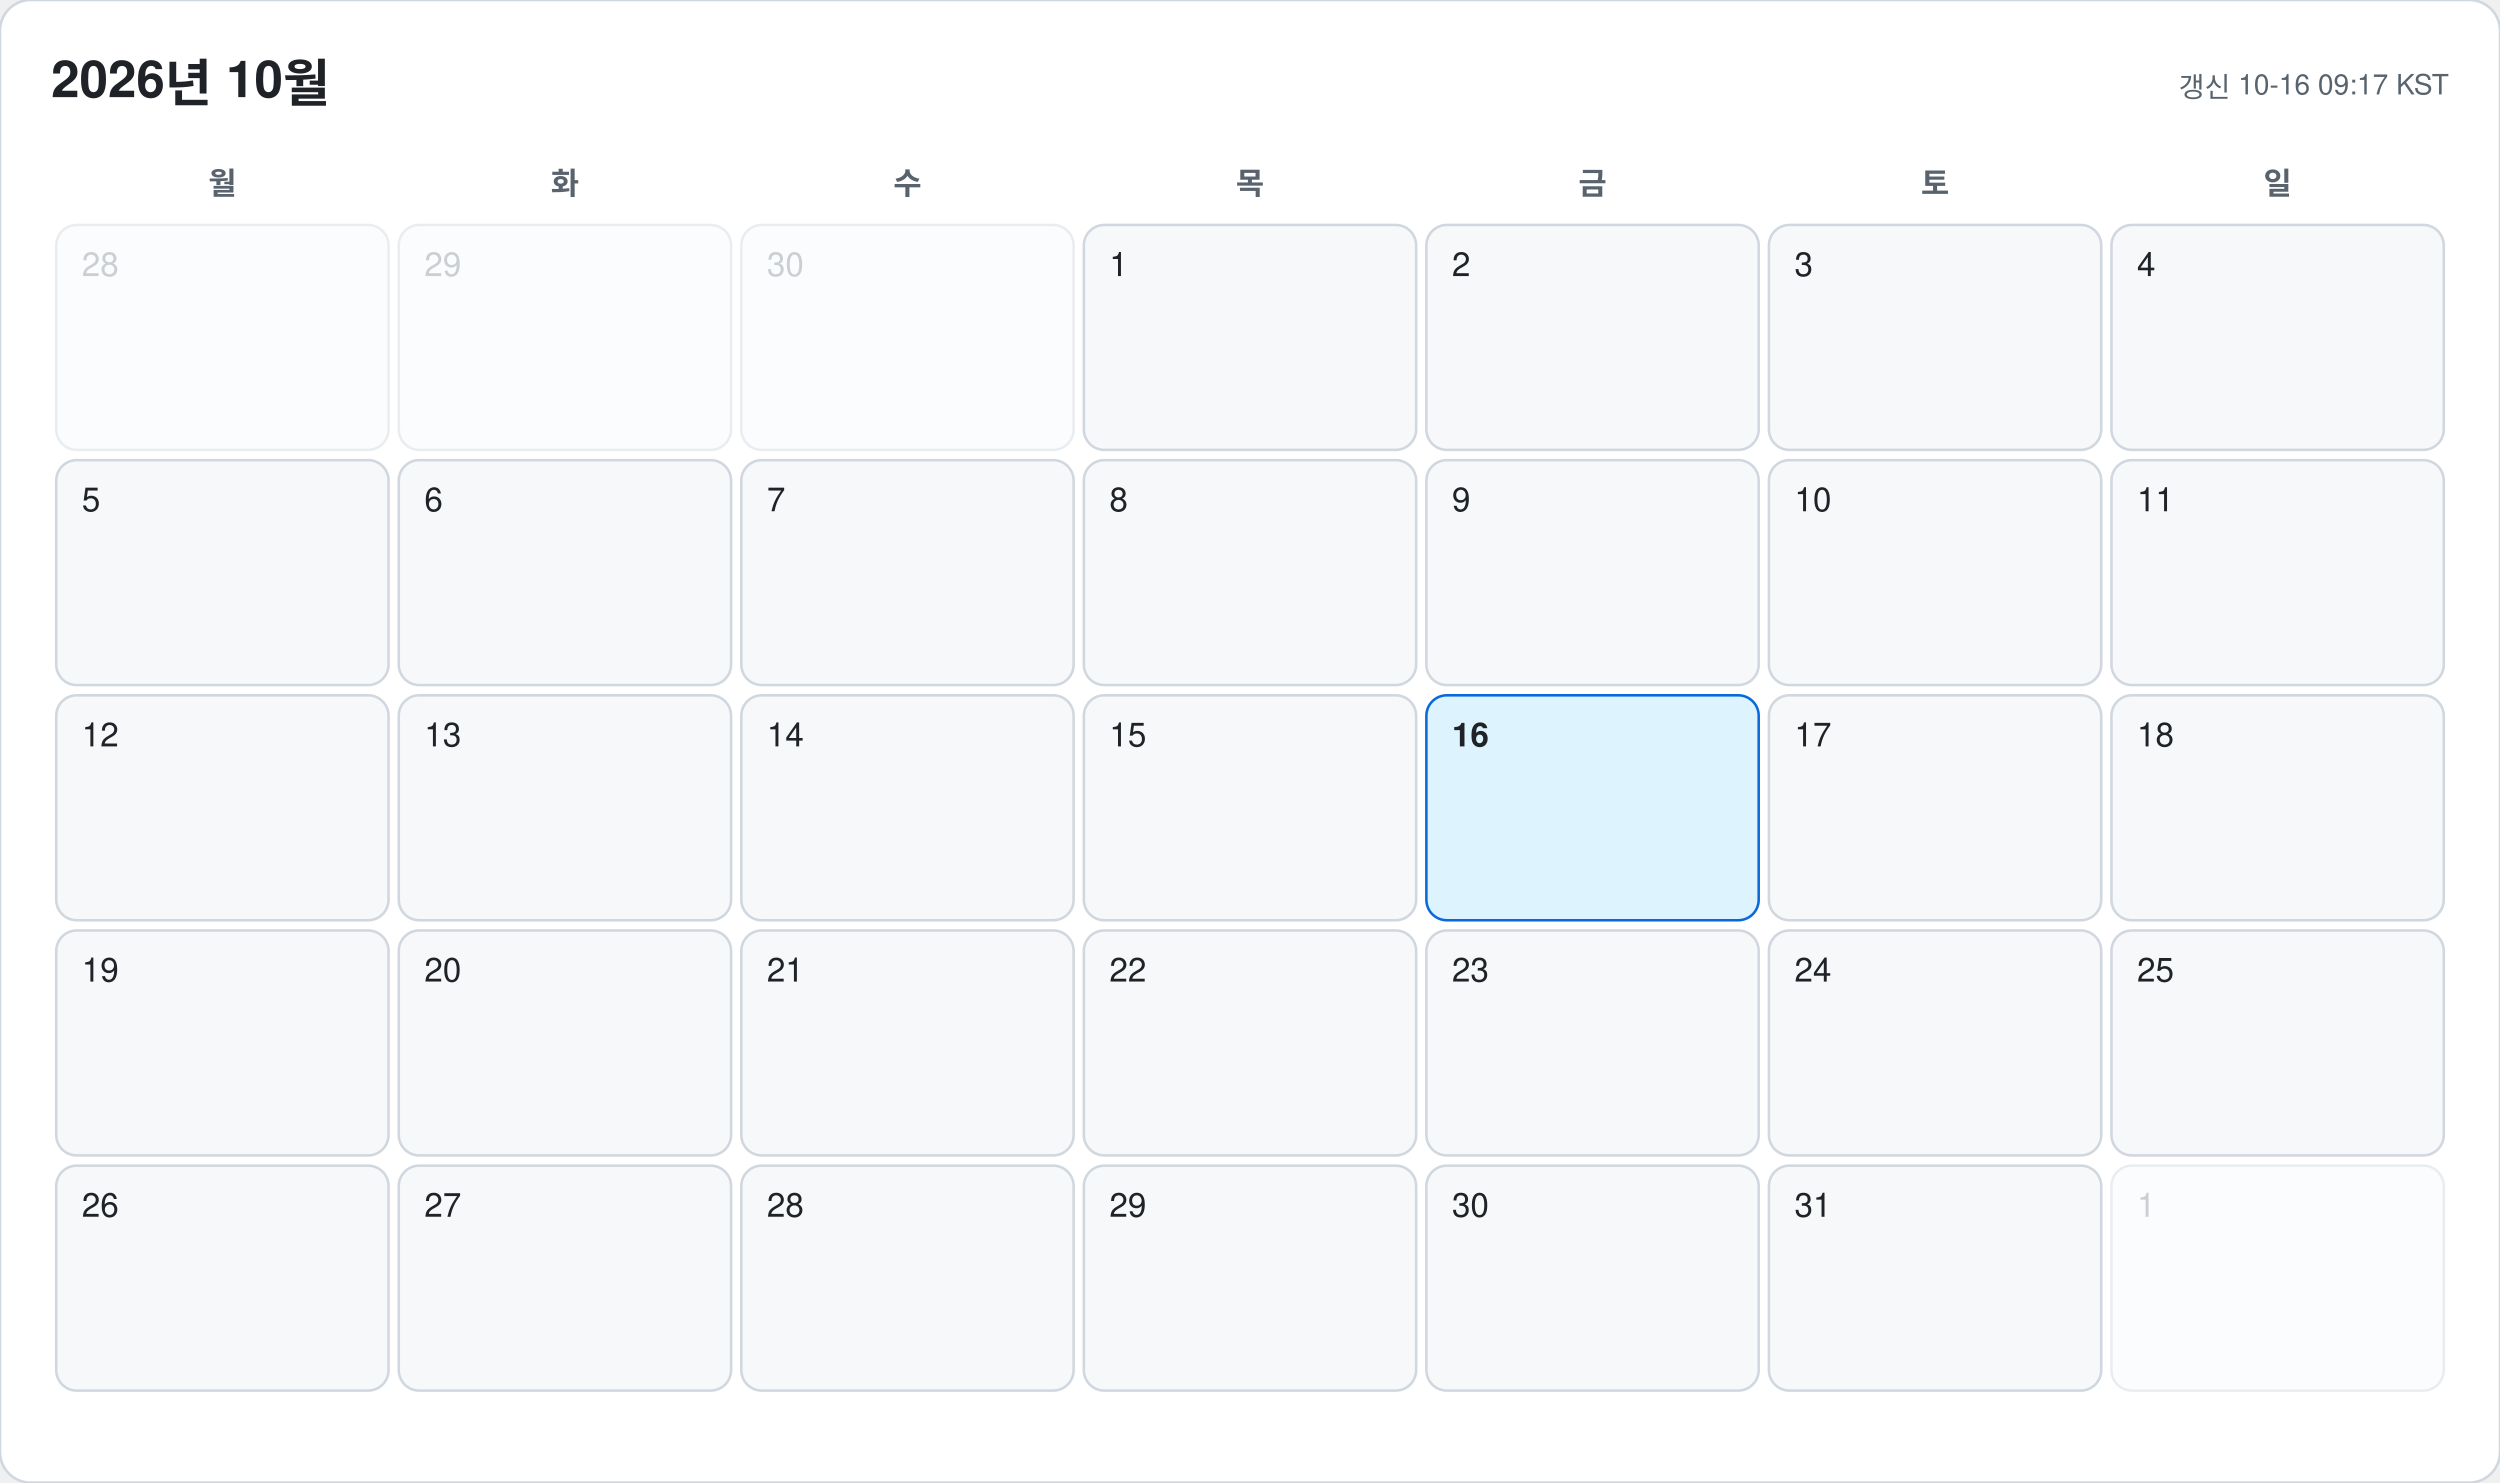
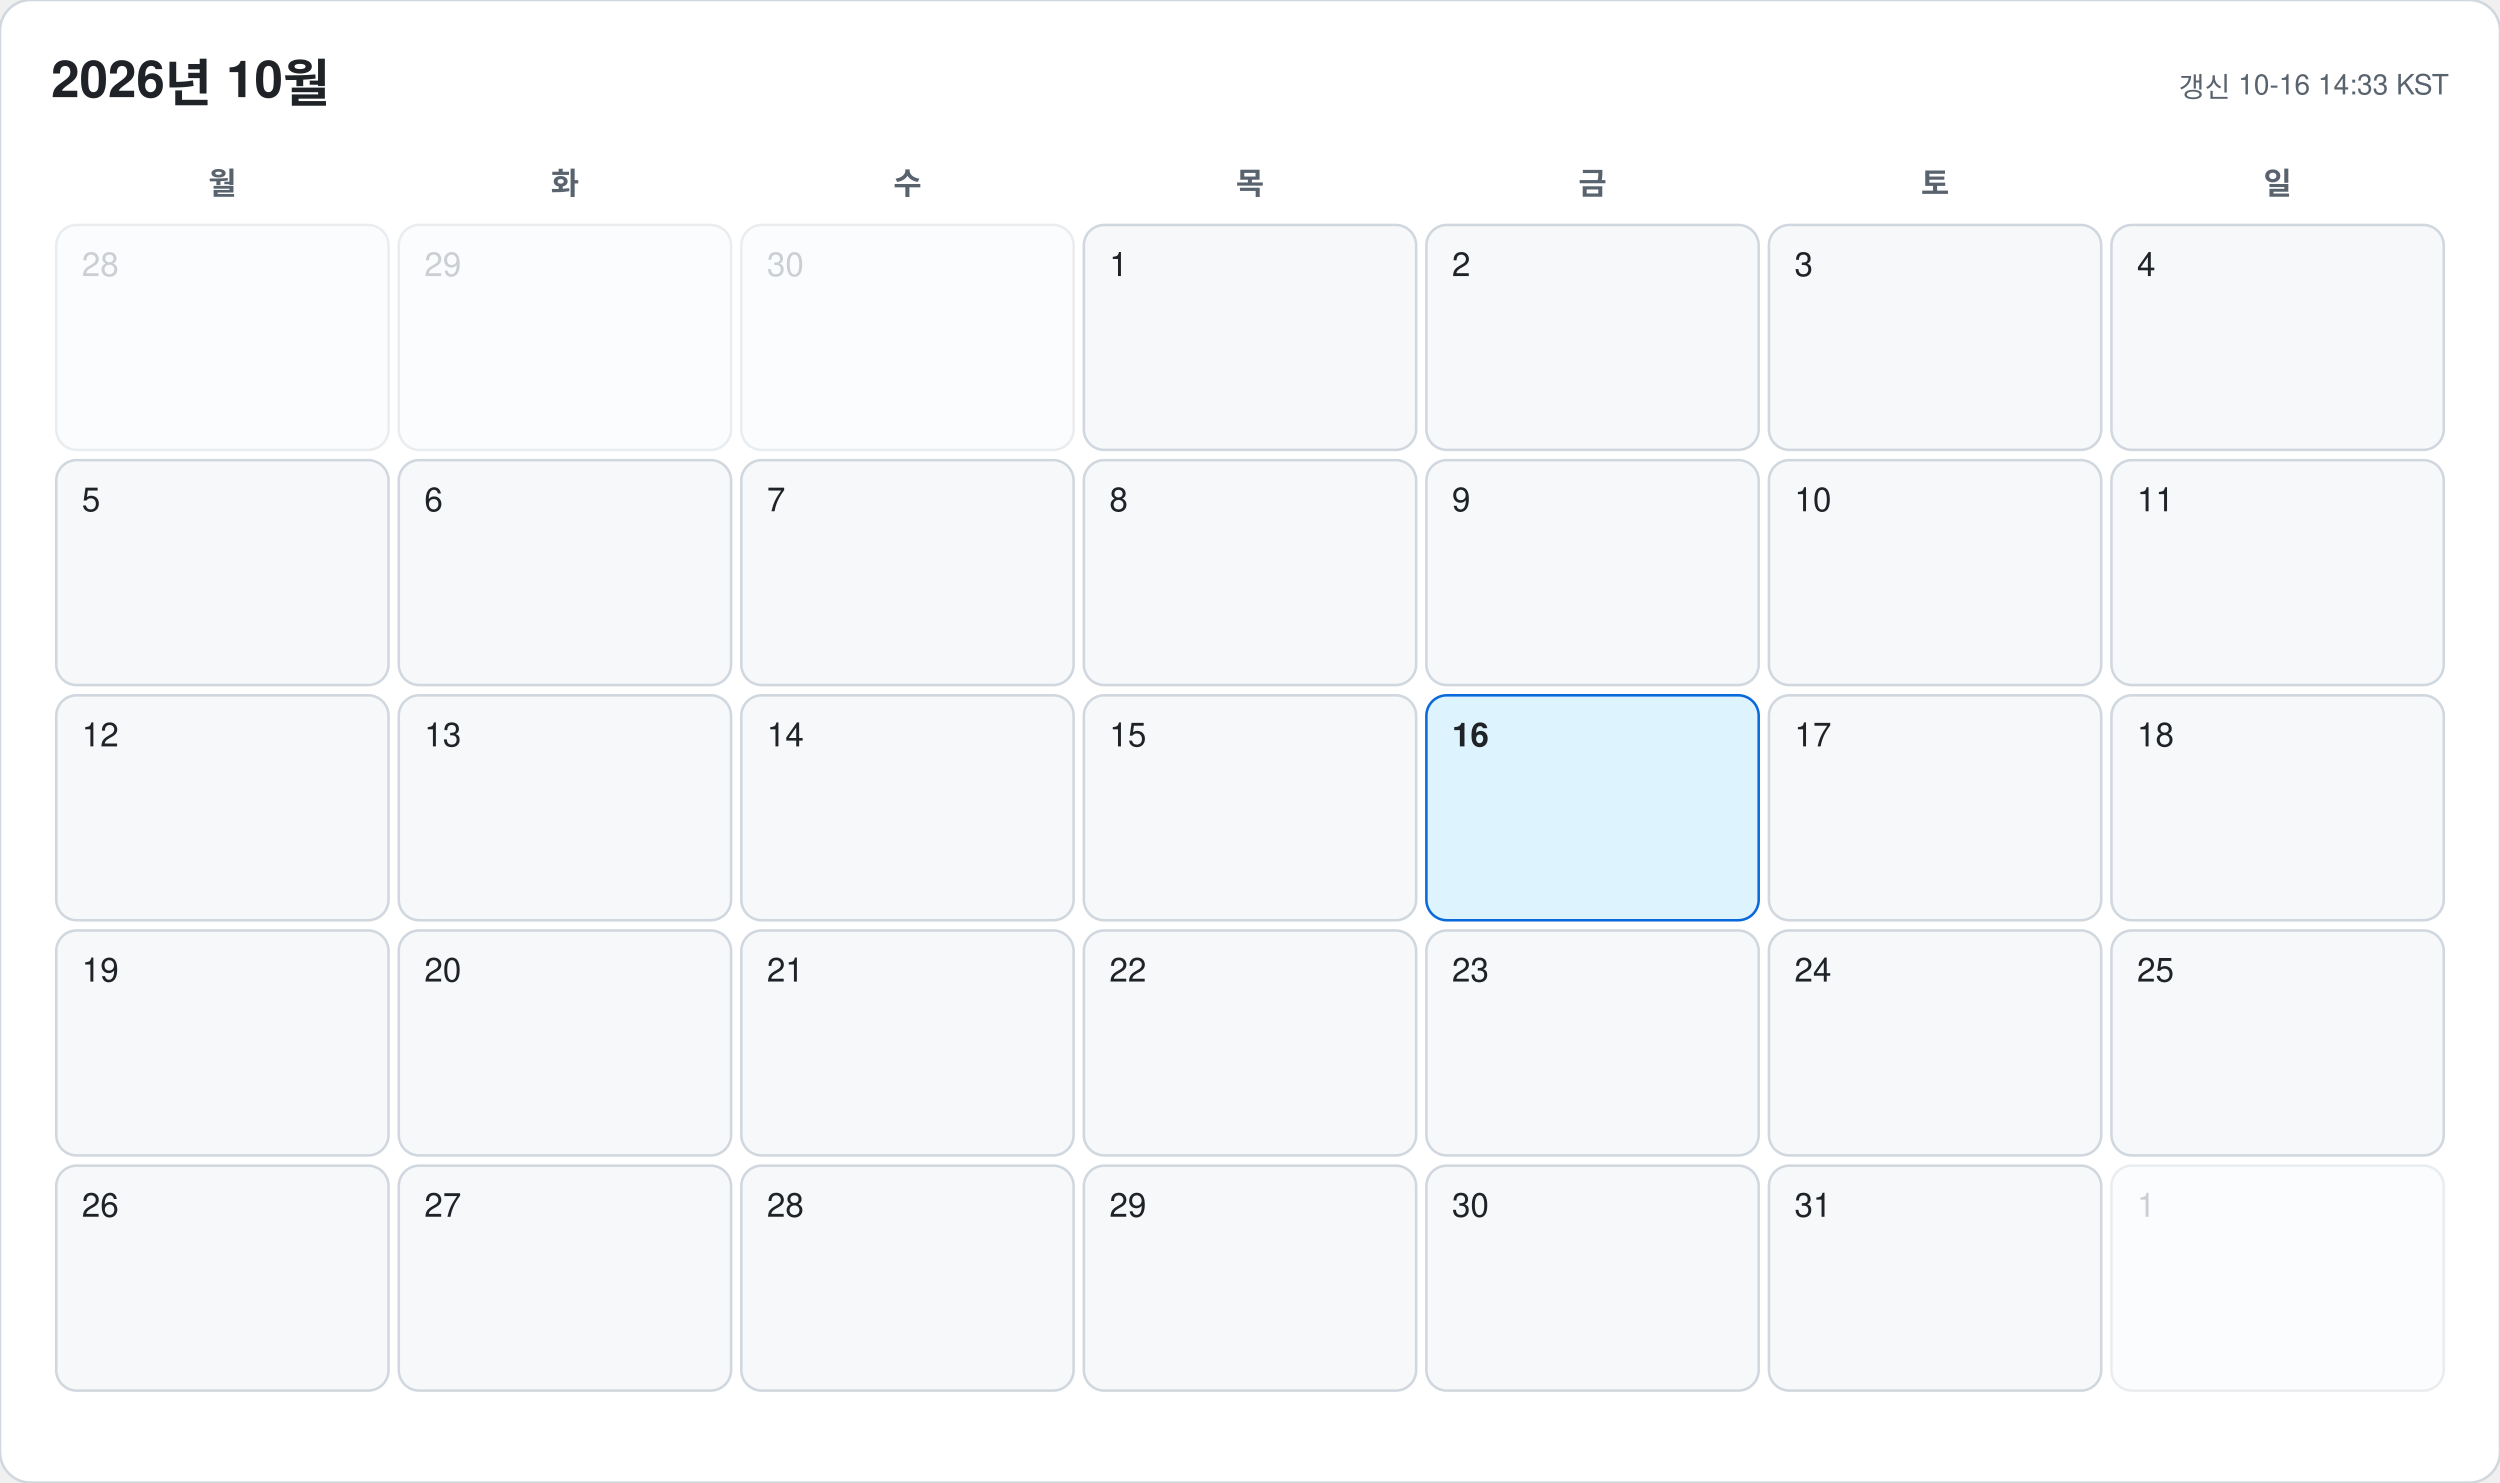
<svg xmlns="http://www.w3.org/2000/svg" width="978" height="580" viewBox="0 0 978 580" font-family="-apple-system, BlinkMacSystemFont, 'Segoe UI', 'Malgun Gothic', 'Apple SD Gothic Neo', 'Noto Sans KR', Helvetica, Arial, sans-serif">
  <rect width="978" height="580" rx="12" fill="#ffffff" stroke="#d0d7de" />
  <text x="20" y="38" font-size="20" font-weight="700" fill="#1f2328">2026년 10월</text>
-   <text x="958" y="38" font-size="11" text-anchor="end" fill="#59636e">갱신 10-16 09:17 KST</text>
+   <text x="958" y="38" font-size="11" text-anchor="end" fill="#59636e">갱신 10-16 14:33 KST</text>
  <text x="87" y="76" font-size="12" font-weight="600" text-anchor="middle" fill="#59636e">월</text>
  <text x="221" y="76" font-size="12" font-weight="600" text-anchor="middle" fill="#59636e">화</text>
  <text x="355" y="76" font-size="12" font-weight="600" text-anchor="middle" fill="#59636e">수</text>
  <text x="489" y="76" font-size="12" font-weight="600" text-anchor="middle" fill="#59636e">목</text>
  <text x="623" y="76" font-size="12" font-weight="600" text-anchor="middle" fill="#59636e">금</text>
  <text x="757" y="76" font-size="12" font-weight="600" text-anchor="middle" fill="#59636e">토</text>
  <text x="891" y="76" font-size="12" font-weight="600" text-anchor="middle" fill="#59636e">일</text>
  <g opacity="0.45">
    <rect x="22" y="88" width="130" height="88" rx="8" fill="#f6f8fa" stroke="#d0d7de" />
    <text x="32" y="108" font-size="13" font-weight="500" fill="#8c959f">28</text>
  </g>
  <g opacity="0.45">
    <rect x="156" y="88" width="130" height="88" rx="8" fill="#f6f8fa" stroke="#d0d7de" />
    <text x="166" y="108" font-size="13" font-weight="500" fill="#8c959f">29</text>
  </g>
  <g opacity="0.45">
    <rect x="290" y="88" width="130" height="88" rx="8" fill="#f6f8fa" stroke="#d0d7de" />
    <text x="300" y="108" font-size="13" font-weight="500" fill="#8c959f">30</text>
  </g>
  <g opacity="1">
    <rect x="424" y="88" width="130" height="88" rx="8" fill="#f6f8fa" stroke="#d0d7de" />
    <text x="434" y="108" font-size="13" font-weight="500" fill="#1f2328">1</text>
  </g>
  <g opacity="1">
    <rect x="558" y="88" width="130" height="88" rx="8" fill="#f6f8fa" stroke="#d0d7de" />
    <text x="568" y="108" font-size="13" font-weight="500" fill="#1f2328">2</text>
  </g>
  <g opacity="1">
    <rect x="692" y="88" width="130" height="88" rx="8" fill="#f6f8fa" stroke="#d0d7de" />
    <text x="702" y="108" font-size="13" font-weight="500" fill="#1f2328">3</text>
  </g>
  <g opacity="1">
    <rect x="826" y="88" width="130" height="88" rx="8" fill="#f6f8fa" stroke="#d0d7de" />
    <text x="836" y="108" font-size="13" font-weight="500" fill="#1f2328">4</text>
  </g>
  <g opacity="1">
    <rect x="22" y="180" width="130" height="88" rx="8" fill="#f6f8fa" stroke="#d0d7de" />
    <text x="32" y="200" font-size="13" font-weight="500" fill="#1f2328">5</text>
  </g>
  <g opacity="1">
    <rect x="156" y="180" width="130" height="88" rx="8" fill="#f6f8fa" stroke="#d0d7de" />
    <text x="166" y="200" font-size="13" font-weight="500" fill="#1f2328">6</text>
  </g>
  <g opacity="1">
    <rect x="290" y="180" width="130" height="88" rx="8" fill="#f6f8fa" stroke="#d0d7de" />
    <text x="300" y="200" font-size="13" font-weight="500" fill="#1f2328">7</text>
  </g>
  <g opacity="1">
    <rect x="424" y="180" width="130" height="88" rx="8" fill="#f6f8fa" stroke="#d0d7de" />
    <text x="434" y="200" font-size="13" font-weight="500" fill="#1f2328">8</text>
  </g>
  <g opacity="1">
    <rect x="558" y="180" width="130" height="88" rx="8" fill="#f6f8fa" stroke="#d0d7de" />
    <text x="568" y="200" font-size="13" font-weight="500" fill="#1f2328">9</text>
  </g>
  <g opacity="1">
    <rect x="692" y="180" width="130" height="88" rx="8" fill="#f6f8fa" stroke="#d0d7de" />
    <text x="702" y="200" font-size="13" font-weight="500" fill="#1f2328">10</text>
  </g>
  <g opacity="1">
    <rect x="826" y="180" width="130" height="88" rx="8" fill="#f6f8fa" stroke="#d0d7de" />
    <text x="836" y="200" font-size="13" font-weight="500" fill="#1f2328">11</text>
  </g>
  <g opacity="1">
    <rect x="22" y="272" width="130" height="88" rx="8" fill="#f6f8fa" stroke="#d0d7de" />
    <text x="32" y="292" font-size="13" font-weight="500" fill="#1f2328">12</text>
  </g>
  <g opacity="1">
    <rect x="156" y="272" width="130" height="88" rx="8" fill="#f6f8fa" stroke="#d0d7de" />
    <text x="166" y="292" font-size="13" font-weight="500" fill="#1f2328">13</text>
  </g>
  <g opacity="1">
    <rect x="290" y="272" width="130" height="88" rx="8" fill="#f6f8fa" stroke="#d0d7de" />
    <text x="300" y="292" font-size="13" font-weight="500" fill="#1f2328">14</text>
  </g>
  <g opacity="1">
    <rect x="424" y="272" width="130" height="88" rx="8" fill="#f6f8fa" stroke="#d0d7de" />
    <text x="434" y="292" font-size="13" font-weight="500" fill="#1f2328">15</text>
  </g>
  <g opacity="1">
    <rect x="558" y="272" width="130" height="88" rx="8" fill="#ddf4ff" stroke="#0969da" />
    <text x="568" y="292" font-size="13" font-weight="700" fill="#1f2328">16</text>
  </g>
  <g opacity="1">
    <rect x="692" y="272" width="130" height="88" rx="8" fill="#f6f8fa" stroke="#d0d7de" />
    <text x="702" y="292" font-size="13" font-weight="500" fill="#1f2328">17</text>
  </g>
  <g opacity="1">
    <rect x="826" y="272" width="130" height="88" rx="8" fill="#f6f8fa" stroke="#d0d7de" />
    <text x="836" y="292" font-size="13" font-weight="500" fill="#1f2328">18</text>
  </g>
  <g opacity="1">
    <rect x="22" y="364" width="130" height="88" rx="8" fill="#f6f8fa" stroke="#d0d7de" />
    <text x="32" y="384" font-size="13" font-weight="500" fill="#1f2328">19</text>
  </g>
  <g opacity="1">
    <rect x="156" y="364" width="130" height="88" rx="8" fill="#f6f8fa" stroke="#d0d7de" />
    <text x="166" y="384" font-size="13" font-weight="500" fill="#1f2328">20</text>
  </g>
  <g opacity="1">
    <rect x="290" y="364" width="130" height="88" rx="8" fill="#f6f8fa" stroke="#d0d7de" />
    <text x="300" y="384" font-size="13" font-weight="500" fill="#1f2328">21</text>
  </g>
  <g opacity="1">
    <rect x="424" y="364" width="130" height="88" rx="8" fill="#f6f8fa" stroke="#d0d7de" />
    <text x="434" y="384" font-size="13" font-weight="500" fill="#1f2328">22</text>
  </g>
  <g opacity="1">
    <rect x="558" y="364" width="130" height="88" rx="8" fill="#f6f8fa" stroke="#d0d7de" />
    <text x="568" y="384" font-size="13" font-weight="500" fill="#1f2328">23</text>
  </g>
  <g opacity="1">
    <rect x="692" y="364" width="130" height="88" rx="8" fill="#f6f8fa" stroke="#d0d7de" />
    <text x="702" y="384" font-size="13" font-weight="500" fill="#1f2328">24</text>
  </g>
  <g opacity="1">
    <rect x="826" y="364" width="130" height="88" rx="8" fill="#f6f8fa" stroke="#d0d7de" />
    <text x="836" y="384" font-size="13" font-weight="500" fill="#1f2328">25</text>
  </g>
  <g opacity="1">
    <rect x="22" y="456" width="130" height="88" rx="8" fill="#f6f8fa" stroke="#d0d7de" />
    <text x="32" y="476" font-size="13" font-weight="500" fill="#1f2328">26</text>
  </g>
  <g opacity="1">
    <rect x="156" y="456" width="130" height="88" rx="8" fill="#f6f8fa" stroke="#d0d7de" />
    <text x="166" y="476" font-size="13" font-weight="500" fill="#1f2328">27</text>
  </g>
  <g opacity="1">
    <rect x="290" y="456" width="130" height="88" rx="8" fill="#f6f8fa" stroke="#d0d7de" />
    <text x="300" y="476" font-size="13" font-weight="500" fill="#1f2328">28</text>
  </g>
  <g opacity="1">
    <rect x="424" y="456" width="130" height="88" rx="8" fill="#f6f8fa" stroke="#d0d7de" />
    <text x="434" y="476" font-size="13" font-weight="500" fill="#1f2328">29</text>
  </g>
  <g opacity="1">
    <rect x="558" y="456" width="130" height="88" rx="8" fill="#f6f8fa" stroke="#d0d7de" />
    <text x="568" y="476" font-size="13" font-weight="500" fill="#1f2328">30</text>
  </g>
  <g opacity="1">
    <rect x="692" y="456" width="130" height="88" rx="8" fill="#f6f8fa" stroke="#d0d7de" />
    <text x="702" y="476" font-size="13" font-weight="500" fill="#1f2328">31</text>
  </g>
  <g opacity="0.45">
    <rect x="826" y="456" width="130" height="88" rx="8" fill="#f6f8fa" stroke="#d0d7de" />
    <text x="836" y="476" font-size="13" font-weight="500" fill="#8c959f">1</text>
  </g>
</svg>
